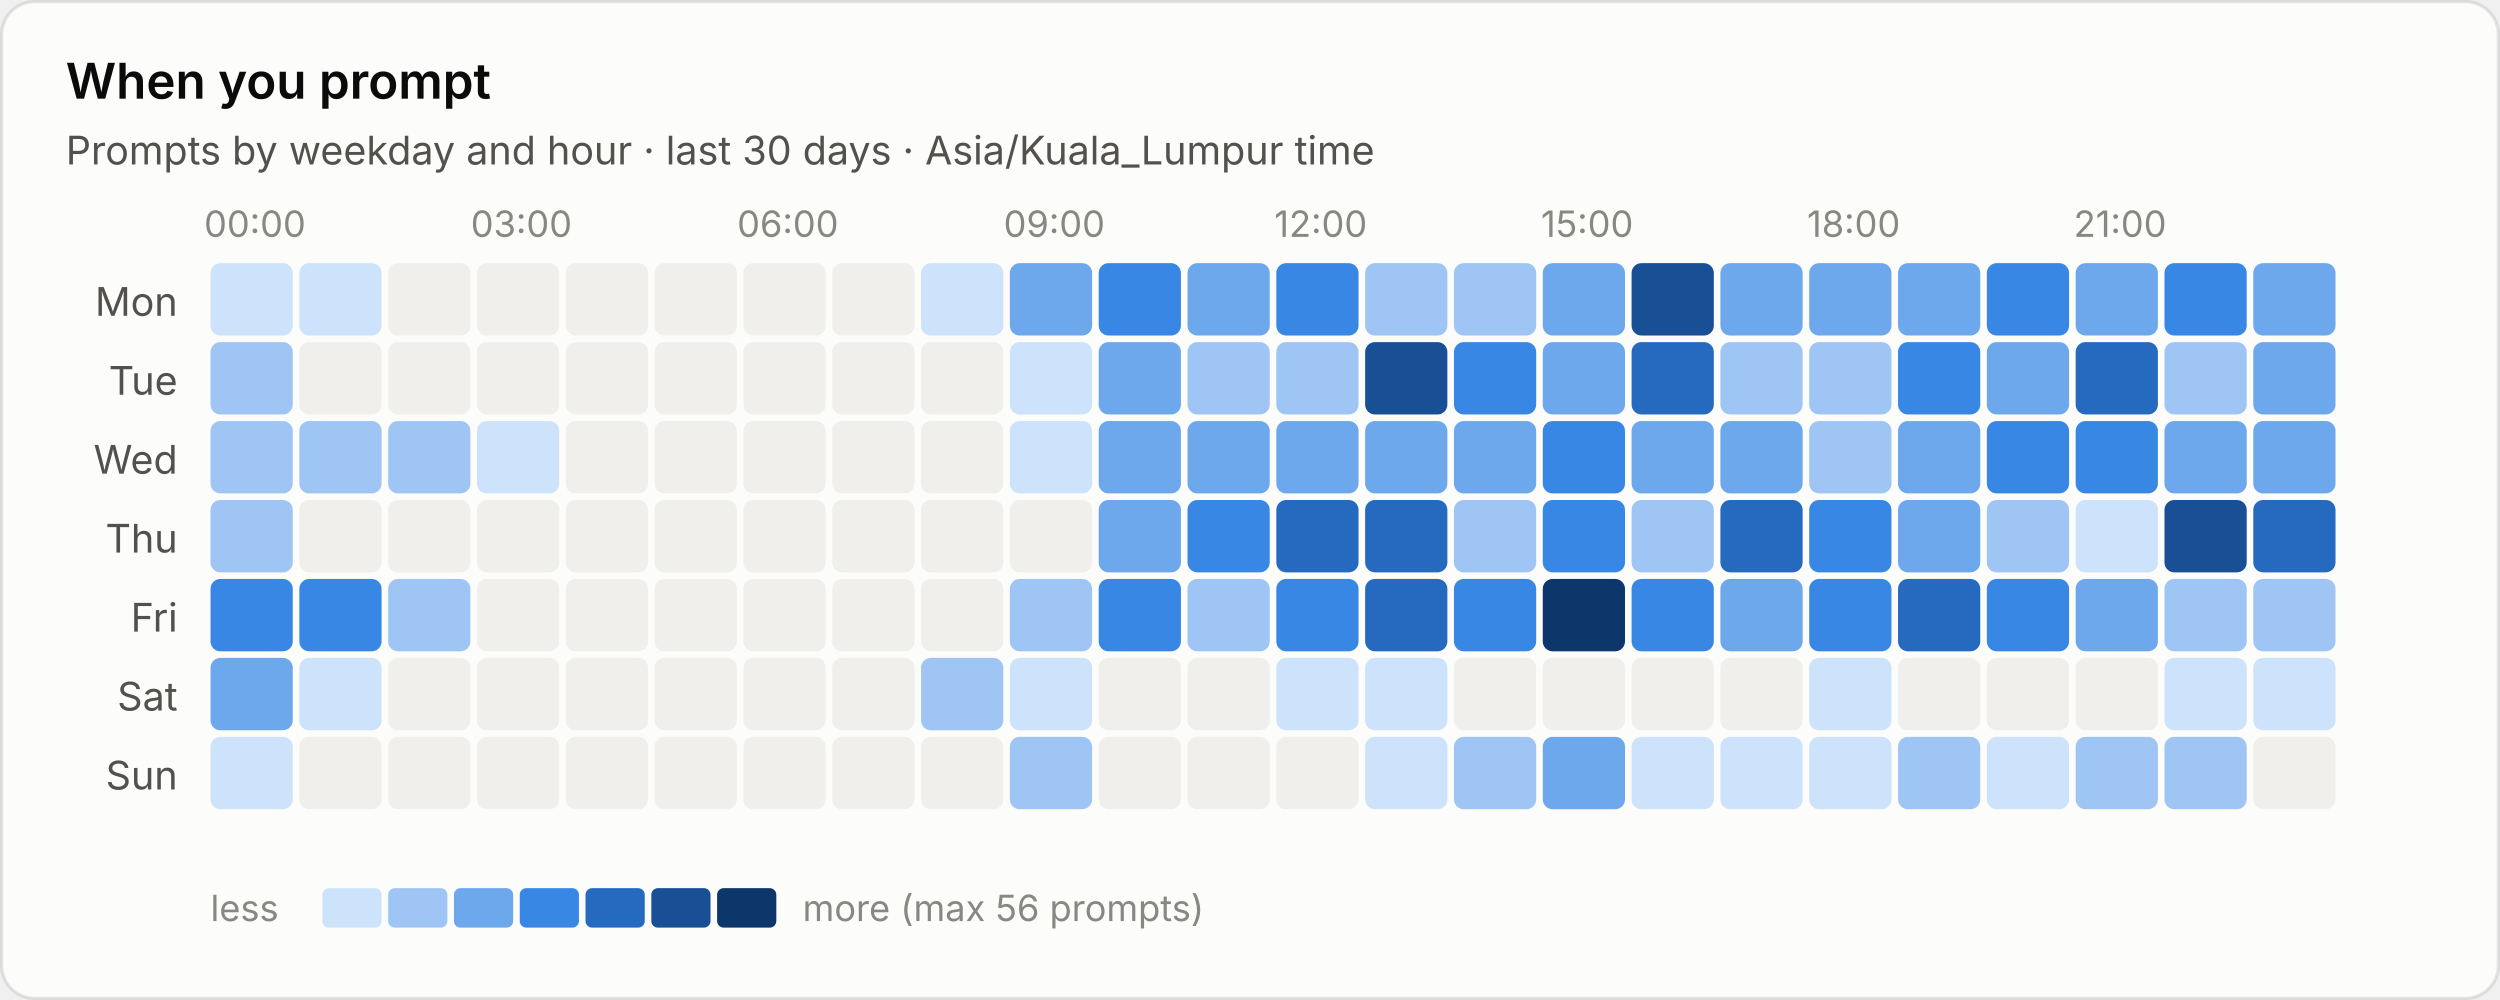
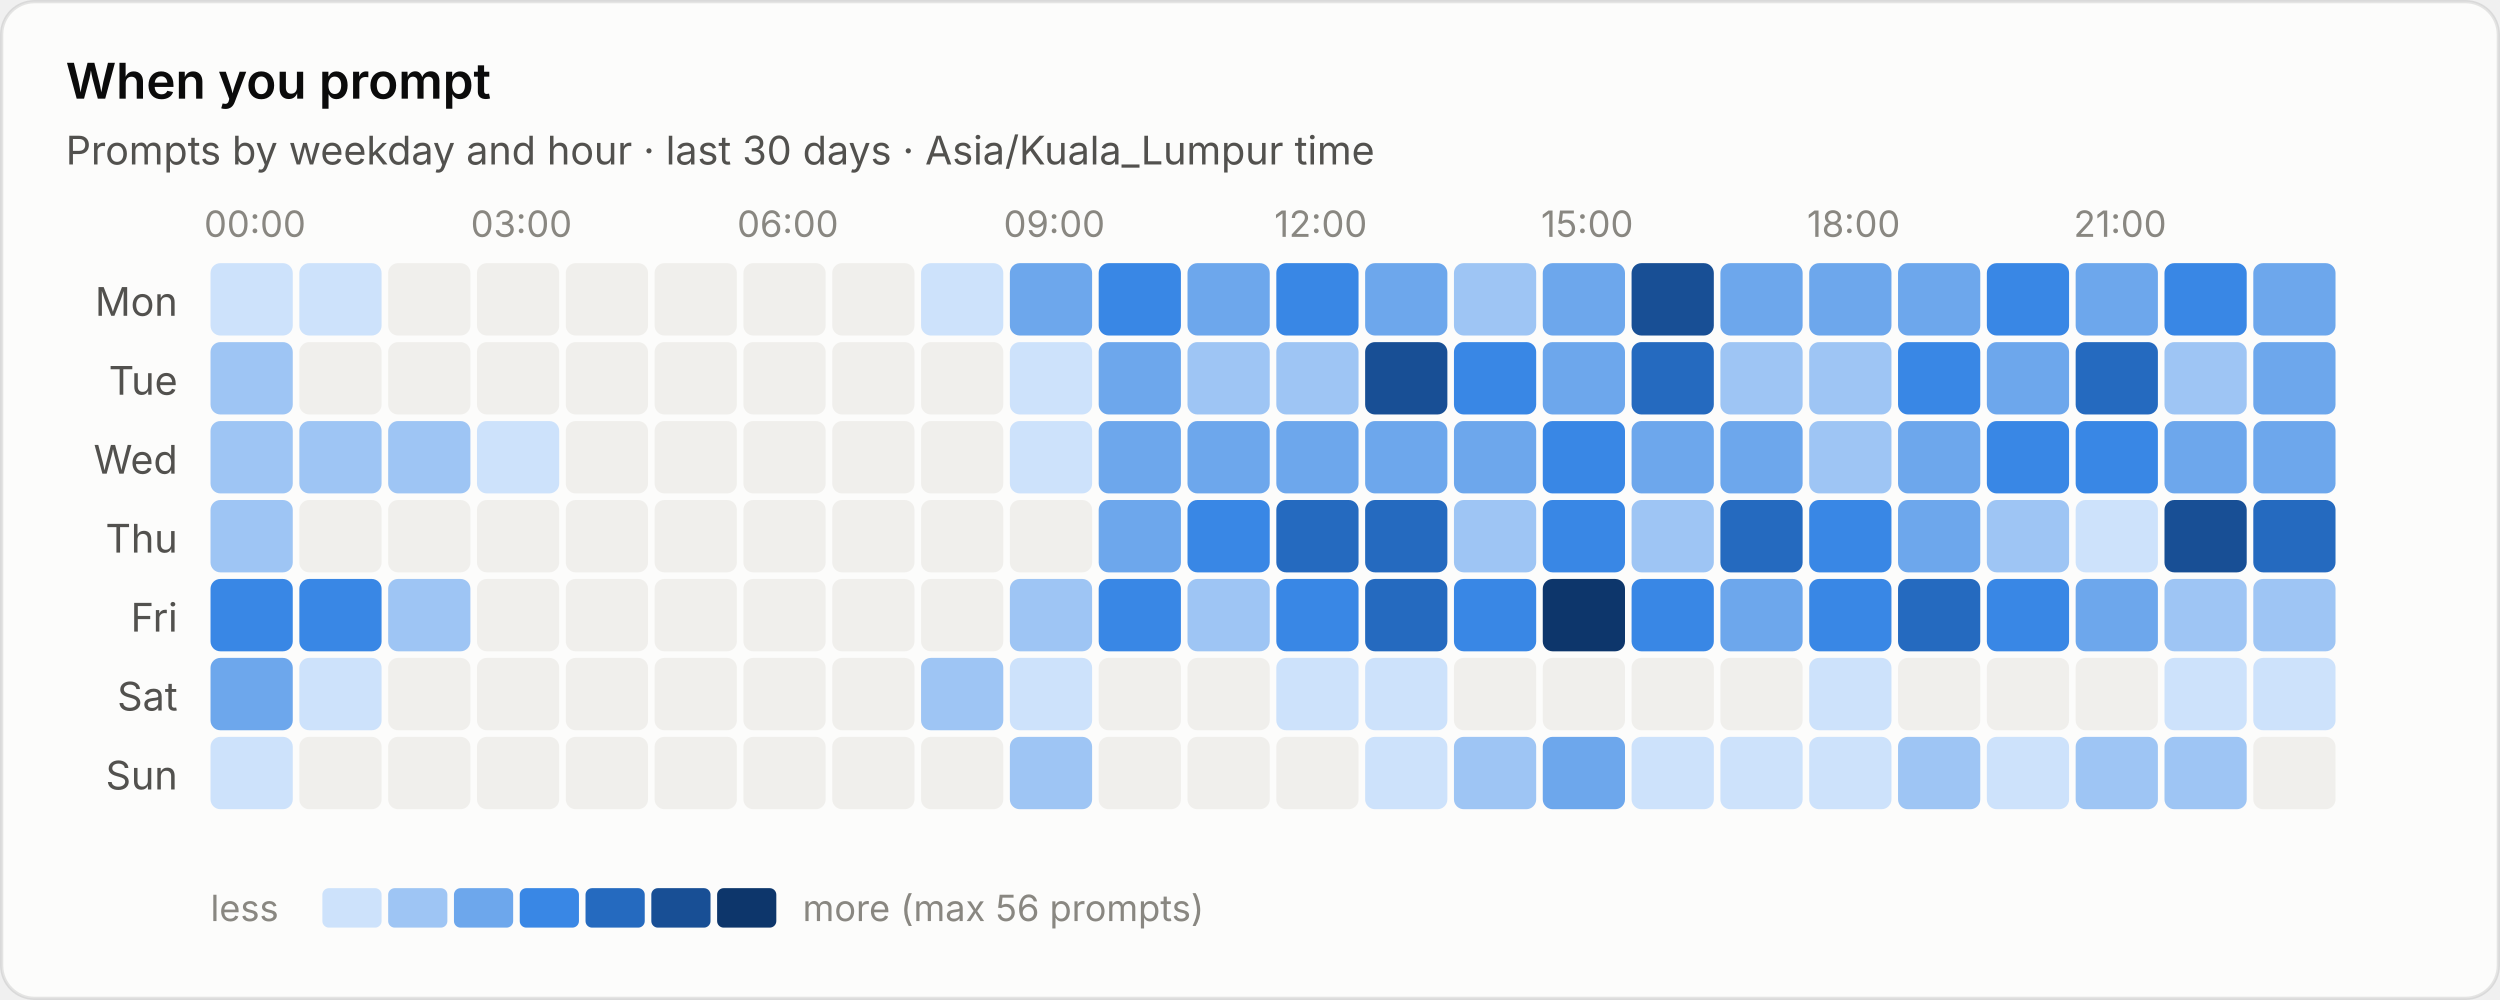
<svg xmlns="http://www.w3.org/2000/svg" viewBox="0 0 760 304" width="760" height="304" role="img" aria-label="When you prompt">
  <style>text{font-family:system-ui,-apple-system,"Segoe UI",sans-serif;font-variant-numeric:tabular-nums}.bg{fill:#fcfcfb;stroke:rgba(11,11,11,.10)}.tp{fill:#0b0b0b}.ts{fill:#52514e}.tm{fill:#898781}.grid{stroke:#e1e0d9;stroke-width:1}.base{stroke:#c3c2b7;stroke-width:1}.so{fill:#b5b3ad}.lo{stroke:#b5b3ad}.qe{fill:#f0efec}.ring{stroke:#fcfcfb}.area{fill-opacity:.1}.s0{fill:#2a78d6}.l0{stroke:#2a78d6}.s1{fill:#eb6834}.l1{stroke:#eb6834}.s2{fill:#1baf7a}.l2{stroke:#1baf7a}.s3{fill:#eda100}.l3{stroke:#eda100}.s4{fill:#e87ba4}.l4{stroke:#e87ba4}.s5{fill:#008300}.l5{stroke:#008300}.s6{fill:#4a3aa7}.l6{stroke:#4a3aa7}.s7{fill:#e34948}.l7{stroke:#e34948}.q0{fill:#cde2fb}.q1{fill:#9ec5f4}.q2{fill:#6da7ec}.q3{fill:#3987e5}.q4{fill:#256abf}.q5{fill:#184f95}.q6{fill:#0d366b}@media (prefers-color-scheme:dark){.bg{fill:#1a1a19;stroke:rgba(255,255,255,.10)}.tp{fill:#fff}.ts{fill:#c3c2b7}.tm{fill:#898781}.grid{stroke:#2c2c2a}.base{stroke:#383835}.so{fill:#5c5b57}.lo{stroke:#5c5b57}.qe{fill:#262624}.ring{stroke:#1a1a19}.s0{fill:#3987e5}.l0{stroke:#3987e5}.s1{fill:#d95926}.l1{stroke:#d95926}.s2{fill:#199e70}.l2{stroke:#199e70}.s3{fill:#c98500}.l3{stroke:#c98500}.s4{fill:#d55181}.l4{stroke:#d55181}.s5{fill:#008300}.l5{stroke:#008300}.s6{fill:#9085e9}.l6{stroke:#9085e9}.s7{fill:#e66767}.l7{stroke:#e66767}.q0{fill:#16263a}.q1{fill:#123a66}.q2{fill:#184f95}.q3{fill:#256abf}.q4{fill:#3987e5}.q5{fill:#6da7ec}.q6{fill:#b7d3f6}}</style>
  <rect class="bg" x=".5" y=".5" width="759" height="303" rx="10" />
  <text class="tp" x="20" y="30" font-size="15" font-weight="600">When you prompt</text>
  <text class="ts" x="20" y="50" font-size="12">Prompts by weekday and hour · last 30 days · Asia/Kuala_Lumpur time</text>
  <text class="tm" x="77.5" y="72" font-size="11" text-anchor="middle">00:00</text>
  <text class="tm" x="158.5" y="72" font-size="11" text-anchor="middle">03:00</text>
  <text class="tm" x="239.5" y="72" font-size="11" text-anchor="middle">06:00</text>
  <text class="tm" x="320.5" y="72" font-size="11" text-anchor="middle">09:00</text>
  <text class="tm" x="401.5" y="72" font-size="11" text-anchor="middle">12:00</text>
  <text class="tm" x="482.5" y="72" font-size="11" text-anchor="middle">15:00</text>
  <text class="tm" x="563.5" y="72" font-size="11" text-anchor="middle">18:00</text>
  <text class="tm" x="644.5" y="72" font-size="11" text-anchor="middle">21:00</text>
  <text class="ts" x="54" y="96.0" font-size="12" text-anchor="end">Mon</text>
  <rect class="q0" x="64.0" y="80.0" width="25" height="22" rx="3" />
  <rect class="q0" x="91.0" y="80.0" width="25" height="22" rx="3" />
  <rect class="qe" x="118.0" y="80.0" width="25" height="22" rx="3" />
  <rect class="qe" x="145.0" y="80.0" width="25" height="22" rx="3" />
  <rect class="qe" x="172.0" y="80.0" width="25" height="22" rx="3" />
  <rect class="qe" x="199.0" y="80.0" width="25" height="22" rx="3" />
  <rect class="qe" x="226.0" y="80.0" width="25" height="22" rx="3" />
  <rect class="qe" x="253.0" y="80.0" width="25" height="22" rx="3" />
  <rect class="q0" x="280.0" y="80.0" width="25" height="22" rx="3" />
  <rect class="q2" x="307.0" y="80.0" width="25" height="22" rx="3" />
  <rect class="q3" x="334.0" y="80.0" width="25" height="22" rx="3" />
  <rect class="q2" x="361.0" y="80.0" width="25" height="22" rx="3" />
  <rect class="q3" x="388.0" y="80.0" width="25" height="22" rx="3" />
-   <rect class="q1" x="415.0" y="80.0" width="25" height="22" rx="3" />
+   <rect class="q2" x="415.0" y="80.0" width="25" height="22" rx="3" />
  <rect class="q1" x="442.0" y="80.0" width="25" height="22" rx="3" />
  <rect class="q2" x="469.0" y="80.0" width="25" height="22" rx="3" />
  <rect class="q5" x="496.0" y="80.0" width="25" height="22" rx="3" />
  <rect class="q2" x="523.0" y="80.0" width="25" height="22" rx="3" />
  <rect class="q2" x="550.0" y="80.0" width="25" height="22" rx="3" />
  <rect class="q2" x="577.0" y="80.0" width="25" height="22" rx="3" />
  <rect class="q3" x="604.0" y="80.0" width="25" height="22" rx="3" />
  <rect class="q2" x="631.0" y="80.0" width="25" height="22" rx="3" />
  <rect class="q3" x="658.0" y="80.0" width="25" height="22" rx="3" />
  <rect class="q2" x="685.0" y="80.0" width="25" height="22" rx="3" />
  <text class="ts" x="54" y="120.0" font-size="12" text-anchor="end">Tue</text>
  <rect class="q1" x="64.0" y="104.0" width="25" height="22" rx="3" />
  <rect class="qe" x="91.0" y="104.0" width="25" height="22" rx="3" />
  <rect class="qe" x="118.0" y="104.0" width="25" height="22" rx="3" />
  <rect class="qe" x="145.0" y="104.0" width="25" height="22" rx="3" />
  <rect class="qe" x="172.0" y="104.0" width="25" height="22" rx="3" />
  <rect class="qe" x="199.0" y="104.0" width="25" height="22" rx="3" />
  <rect class="qe" x="226.0" y="104.0" width="25" height="22" rx="3" />
  <rect class="qe" x="253.0" y="104.0" width="25" height="22" rx="3" />
  <rect class="qe" x="280.0" y="104.0" width="25" height="22" rx="3" />
  <rect class="q0" x="307.0" y="104.0" width="25" height="22" rx="3" />
  <rect class="q2" x="334.0" y="104.0" width="25" height="22" rx="3" />
  <rect class="q1" x="361.0" y="104.0" width="25" height="22" rx="3" />
  <rect class="q1" x="388.0" y="104.0" width="25" height="22" rx="3" />
  <rect class="q5" x="415.0" y="104.0" width="25" height="22" rx="3" />
  <rect class="q3" x="442.0" y="104.0" width="25" height="22" rx="3" />
  <rect class="q2" x="469.0" y="104.0" width="25" height="22" rx="3" />
  <rect class="q4" x="496.0" y="104.0" width="25" height="22" rx="3" />
  <rect class="q1" x="523.0" y="104.0" width="25" height="22" rx="3" />
  <rect class="q1" x="550.0" y="104.0" width="25" height="22" rx="3" />
  <rect class="q3" x="577.0" y="104.0" width="25" height="22" rx="3" />
  <rect class="q2" x="604.0" y="104.0" width="25" height="22" rx="3" />
  <rect class="q4" x="631.0" y="104.0" width="25" height="22" rx="3" />
  <rect class="q1" x="658.0" y="104.0" width="25" height="22" rx="3" />
  <rect class="q2" x="685.0" y="104.0" width="25" height="22" rx="3" />
  <text class="ts" x="54" y="144.0" font-size="12" text-anchor="end">Wed</text>
  <rect class="q1" x="64.0" y="128.0" width="25" height="22" rx="3" />
  <rect class="q1" x="91.0" y="128.0" width="25" height="22" rx="3" />
  <rect class="q1" x="118.0" y="128.0" width="25" height="22" rx="3" />
  <rect class="q0" x="145.0" y="128.0" width="25" height="22" rx="3" />
  <rect class="qe" x="172.0" y="128.0" width="25" height="22" rx="3" />
  <rect class="qe" x="199.0" y="128.0" width="25" height="22" rx="3" />
  <rect class="qe" x="226.0" y="128.0" width="25" height="22" rx="3" />
  <rect class="qe" x="253.0" y="128.0" width="25" height="22" rx="3" />
  <rect class="qe" x="280.0" y="128.0" width="25" height="22" rx="3" />
  <rect class="q0" x="307.0" y="128.0" width="25" height="22" rx="3" />
  <rect class="q2" x="334.0" y="128.0" width="25" height="22" rx="3" />
  <rect class="q2" x="361.0" y="128.0" width="25" height="22" rx="3" />
  <rect class="q2" x="388.0" y="128.0" width="25" height="22" rx="3" />
  <rect class="q2" x="415.0" y="128.0" width="25" height="22" rx="3" />
  <rect class="q2" x="442.0" y="128.0" width="25" height="22" rx="3" />
  <rect class="q3" x="469.0" y="128.0" width="25" height="22" rx="3" />
  <rect class="q2" x="496.0" y="128.0" width="25" height="22" rx="3" />
  <rect class="q2" x="523.0" y="128.0" width="25" height="22" rx="3" />
  <rect class="q1" x="550.0" y="128.0" width="25" height="22" rx="3" />
  <rect class="q2" x="577.0" y="128.0" width="25" height="22" rx="3" />
  <rect class="q3" x="604.0" y="128.0" width="25" height="22" rx="3" />
  <rect class="q3" x="631.0" y="128.0" width="25" height="22" rx="3" />
  <rect class="q2" x="658.0" y="128.0" width="25" height="22" rx="3" />
  <rect class="q2" x="685.0" y="128.0" width="25" height="22" rx="3" />
  <text class="ts" x="54" y="168.0" font-size="12" text-anchor="end">Thu</text>
  <rect class="q1" x="64.0" y="152.0" width="25" height="22" rx="3" />
  <rect class="qe" x="91.0" y="152.0" width="25" height="22" rx="3" />
  <rect class="qe" x="118.0" y="152.0" width="25" height="22" rx="3" />
  <rect class="qe" x="145.0" y="152.0" width="25" height="22" rx="3" />
  <rect class="qe" x="172.0" y="152.0" width="25" height="22" rx="3" />
  <rect class="qe" x="199.0" y="152.0" width="25" height="22" rx="3" />
  <rect class="qe" x="226.0" y="152.0" width="25" height="22" rx="3" />
  <rect class="qe" x="253.0" y="152.0" width="25" height="22" rx="3" />
  <rect class="qe" x="280.0" y="152.0" width="25" height="22" rx="3" />
  <rect class="qe" x="307.0" y="152.0" width="25" height="22" rx="3" />
  <rect class="q2" x="334.0" y="152.0" width="25" height="22" rx="3" />
  <rect class="q3" x="361.0" y="152.0" width="25" height="22" rx="3" />
  <rect class="q4" x="388.0" y="152.0" width="25" height="22" rx="3" />
  <rect class="q4" x="415.0" y="152.0" width="25" height="22" rx="3" />
  <rect class="q1" x="442.0" y="152.0" width="25" height="22" rx="3" />
  <rect class="q3" x="469.0" y="152.0" width="25" height="22" rx="3" />
  <rect class="q1" x="496.0" y="152.0" width="25" height="22" rx="3" />
  <rect class="q4" x="523.0" y="152.0" width="25" height="22" rx="3" />
  <rect class="q3" x="550.0" y="152.0" width="25" height="22" rx="3" />
  <rect class="q2" x="577.0" y="152.0" width="25" height="22" rx="3" />
  <rect class="q1" x="604.0" y="152.0" width="25" height="22" rx="3" />
  <rect class="q0" x="631.0" y="152.0" width="25" height="22" rx="3" />
  <rect class="q5" x="658.0" y="152.0" width="25" height="22" rx="3" />
  <rect class="q4" x="685.0" y="152.0" width="25" height="22" rx="3" />
  <text class="ts" x="54" y="192.0" font-size="12" text-anchor="end">Fri</text>
  <rect class="q3" x="64.0" y="176.0" width="25" height="22" rx="3" />
  <rect class="q3" x="91.0" y="176.0" width="25" height="22" rx="3" />
  <rect class="q1" x="118.0" y="176.0" width="25" height="22" rx="3" />
  <rect class="qe" x="145.0" y="176.0" width="25" height="22" rx="3" />
  <rect class="qe" x="172.0" y="176.0" width="25" height="22" rx="3" />
  <rect class="qe" x="199.0" y="176.0" width="25" height="22" rx="3" />
  <rect class="qe" x="226.0" y="176.0" width="25" height="22" rx="3" />
  <rect class="qe" x="253.0" y="176.0" width="25" height="22" rx="3" />
  <rect class="qe" x="280.0" y="176.0" width="25" height="22" rx="3" />
  <rect class="q1" x="307.0" y="176.0" width="25" height="22" rx="3" />
  <rect class="q3" x="334.0" y="176.0" width="25" height="22" rx="3" />
  <rect class="q1" x="361.0" y="176.0" width="25" height="22" rx="3" />
  <rect class="q3" x="388.0" y="176.0" width="25" height="22" rx="3" />
  <rect class="q4" x="415.0" y="176.0" width="25" height="22" rx="3" />
  <rect class="q3" x="442.0" y="176.0" width="25" height="22" rx="3" />
  <rect class="q6" x="469.0" y="176.0" width="25" height="22" rx="3" />
  <rect class="q3" x="496.0" y="176.0" width="25" height="22" rx="3" />
  <rect class="q2" x="523.0" y="176.0" width="25" height="22" rx="3" />
  <rect class="q3" x="550.0" y="176.0" width="25" height="22" rx="3" />
  <rect class="q4" x="577.0" y="176.0" width="25" height="22" rx="3" />
  <rect class="q3" x="604.0" y="176.0" width="25" height="22" rx="3" />
  <rect class="q2" x="631.0" y="176.0" width="25" height="22" rx="3" />
  <rect class="q1" x="658.0" y="176.0" width="25" height="22" rx="3" />
  <rect class="q1" x="685.0" y="176.0" width="25" height="22" rx="3" />
  <text class="ts" x="54" y="216.0" font-size="12" text-anchor="end">Sat</text>
  <rect class="q2" x="64.0" y="200.0" width="25" height="22" rx="3" />
  <rect class="q0" x="91.0" y="200.0" width="25" height="22" rx="3" />
  <rect class="qe" x="118.0" y="200.0" width="25" height="22" rx="3" />
  <rect class="qe" x="145.0" y="200.0" width="25" height="22" rx="3" />
  <rect class="qe" x="172.0" y="200.0" width="25" height="22" rx="3" />
  <rect class="qe" x="199.0" y="200.0" width="25" height="22" rx="3" />
  <rect class="qe" x="226.0" y="200.0" width="25" height="22" rx="3" />
  <rect class="qe" x="253.0" y="200.0" width="25" height="22" rx="3" />
  <rect class="q1" x="280.0" y="200.0" width="25" height="22" rx="3" />
  <rect class="q0" x="307.0" y="200.0" width="25" height="22" rx="3" />
  <rect class="qe" x="334.0" y="200.0" width="25" height="22" rx="3" />
  <rect class="qe" x="361.0" y="200.0" width="25" height="22" rx="3" />
  <rect class="q0" x="388.0" y="200.0" width="25" height="22" rx="3" />
  <rect class="q0" x="415.0" y="200.0" width="25" height="22" rx="3" />
  <rect class="qe" x="442.0" y="200.0" width="25" height="22" rx="3" />
  <rect class="qe" x="469.0" y="200.0" width="25" height="22" rx="3" />
  <rect class="qe" x="496.0" y="200.0" width="25" height="22" rx="3" />
  <rect class="qe" x="523.0" y="200.0" width="25" height="22" rx="3" />
  <rect class="q0" x="550.0" y="200.0" width="25" height="22" rx="3" />
  <rect class="qe" x="577.0" y="200.0" width="25" height="22" rx="3" />
  <rect class="qe" x="604.0" y="200.0" width="25" height="22" rx="3" />
  <rect class="qe" x="631.0" y="200.0" width="25" height="22" rx="3" />
  <rect class="q0" x="658.0" y="200.0" width="25" height="22" rx="3" />
  <rect class="q0" x="685.0" y="200.0" width="25" height="22" rx="3" />
  <text class="ts" x="54" y="240.0" font-size="12" text-anchor="end">Sun</text>
  <rect class="q0" x="64.0" y="224.0" width="25" height="22" rx="3" />
  <rect class="qe" x="91.0" y="224.0" width="25" height="22" rx="3" />
  <rect class="qe" x="118.0" y="224.0" width="25" height="22" rx="3" />
  <rect class="qe" x="145.0" y="224.0" width="25" height="22" rx="3" />
  <rect class="qe" x="172.0" y="224.0" width="25" height="22" rx="3" />
  <rect class="qe" x="199.0" y="224.0" width="25" height="22" rx="3" />
  <rect class="qe" x="226.0" y="224.0" width="25" height="22" rx="3" />
  <rect class="qe" x="253.0" y="224.0" width="25" height="22" rx="3" />
  <rect class="qe" x="280.0" y="224.0" width="25" height="22" rx="3" />
  <rect class="q1" x="307.0" y="224.0" width="25" height="22" rx="3" />
  <rect class="qe" x="334.0" y="224.0" width="25" height="22" rx="3" />
  <rect class="qe" x="361.0" y="224.0" width="25" height="22" rx="3" />
  <rect class="qe" x="388.0" y="224.0" width="25" height="22" rx="3" />
  <rect class="q0" x="415.0" y="224.0" width="25" height="22" rx="3" />
  <rect class="q1" x="442.0" y="224.0" width="25" height="22" rx="3" />
  <rect class="q2" x="469.0" y="224.0" width="25" height="22" rx="3" />
  <rect class="q0" x="496.0" y="224.0" width="25" height="22" rx="3" />
  <rect class="q0" x="523.0" y="224.0" width="25" height="22" rx="3" />
  <rect class="q0" x="550.0" y="224.0" width="25" height="22" rx="3" />
  <rect class="q1" x="577.0" y="224.0" width="25" height="22" rx="3" />
  <rect class="q0" x="604.0" y="224.0" width="25" height="22" rx="3" />
  <rect class="q1" x="631.0" y="224.0" width="25" height="22" rx="3" />
  <rect class="q1" x="658.0" y="224.0" width="25" height="22" rx="3" />
  <rect class="qe" x="685.0" y="224.0" width="25" height="22" rx="3" />
  <text class="tm" x="64" y="280" font-size="11">less</text>
  <rect class="q0" x="98" y="270" width="18" height="12" rx="2" />
  <rect class="q1" x="118" y="270" width="18" height="12" rx="2" />
  <rect class="q2" x="138" y="270" width="18" height="12" rx="2" />
  <rect class="q3" x="158" y="270" width="18" height="12" rx="2" />
  <rect class="q4" x="178" y="270" width="18" height="12" rx="2" />
  <rect class="q5" x="198" y="270" width="18" height="12" rx="2" />
  <rect class="q6" x="218" y="270" width="18" height="12" rx="2" />
  <text class="tm" x="244" y="280" font-size="11">more (max 56 prompts)</text>
</svg>
